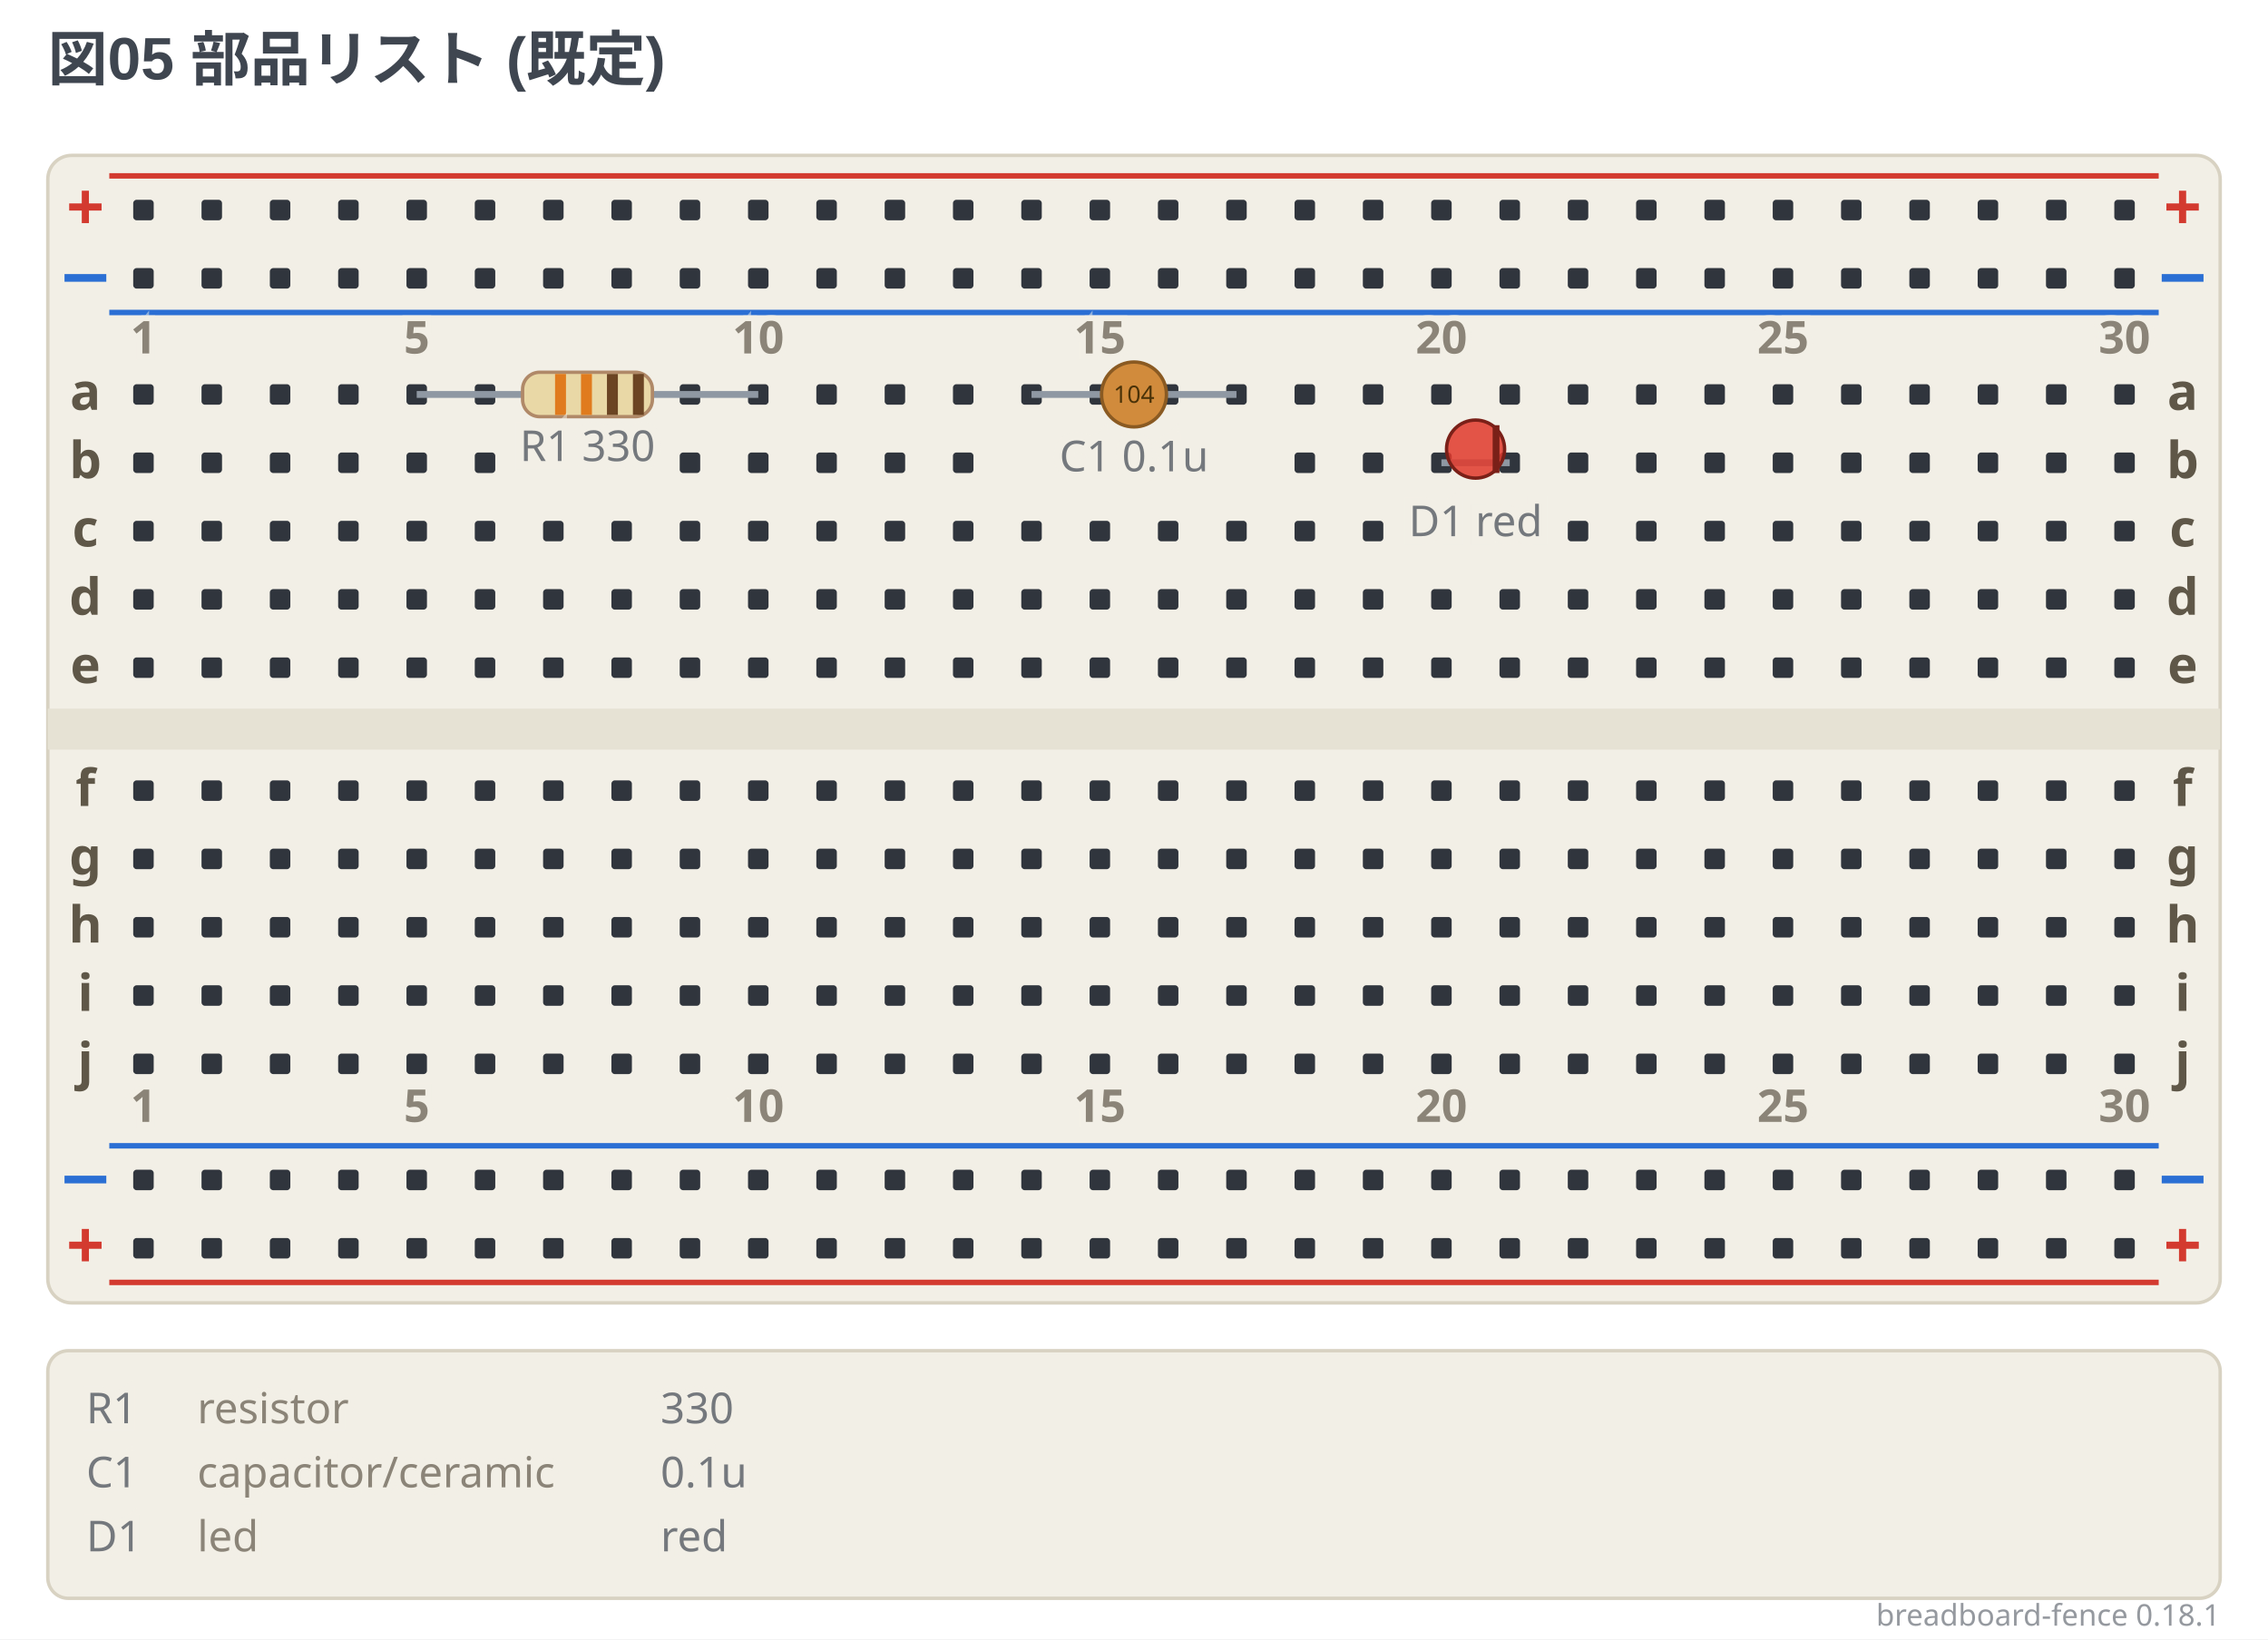
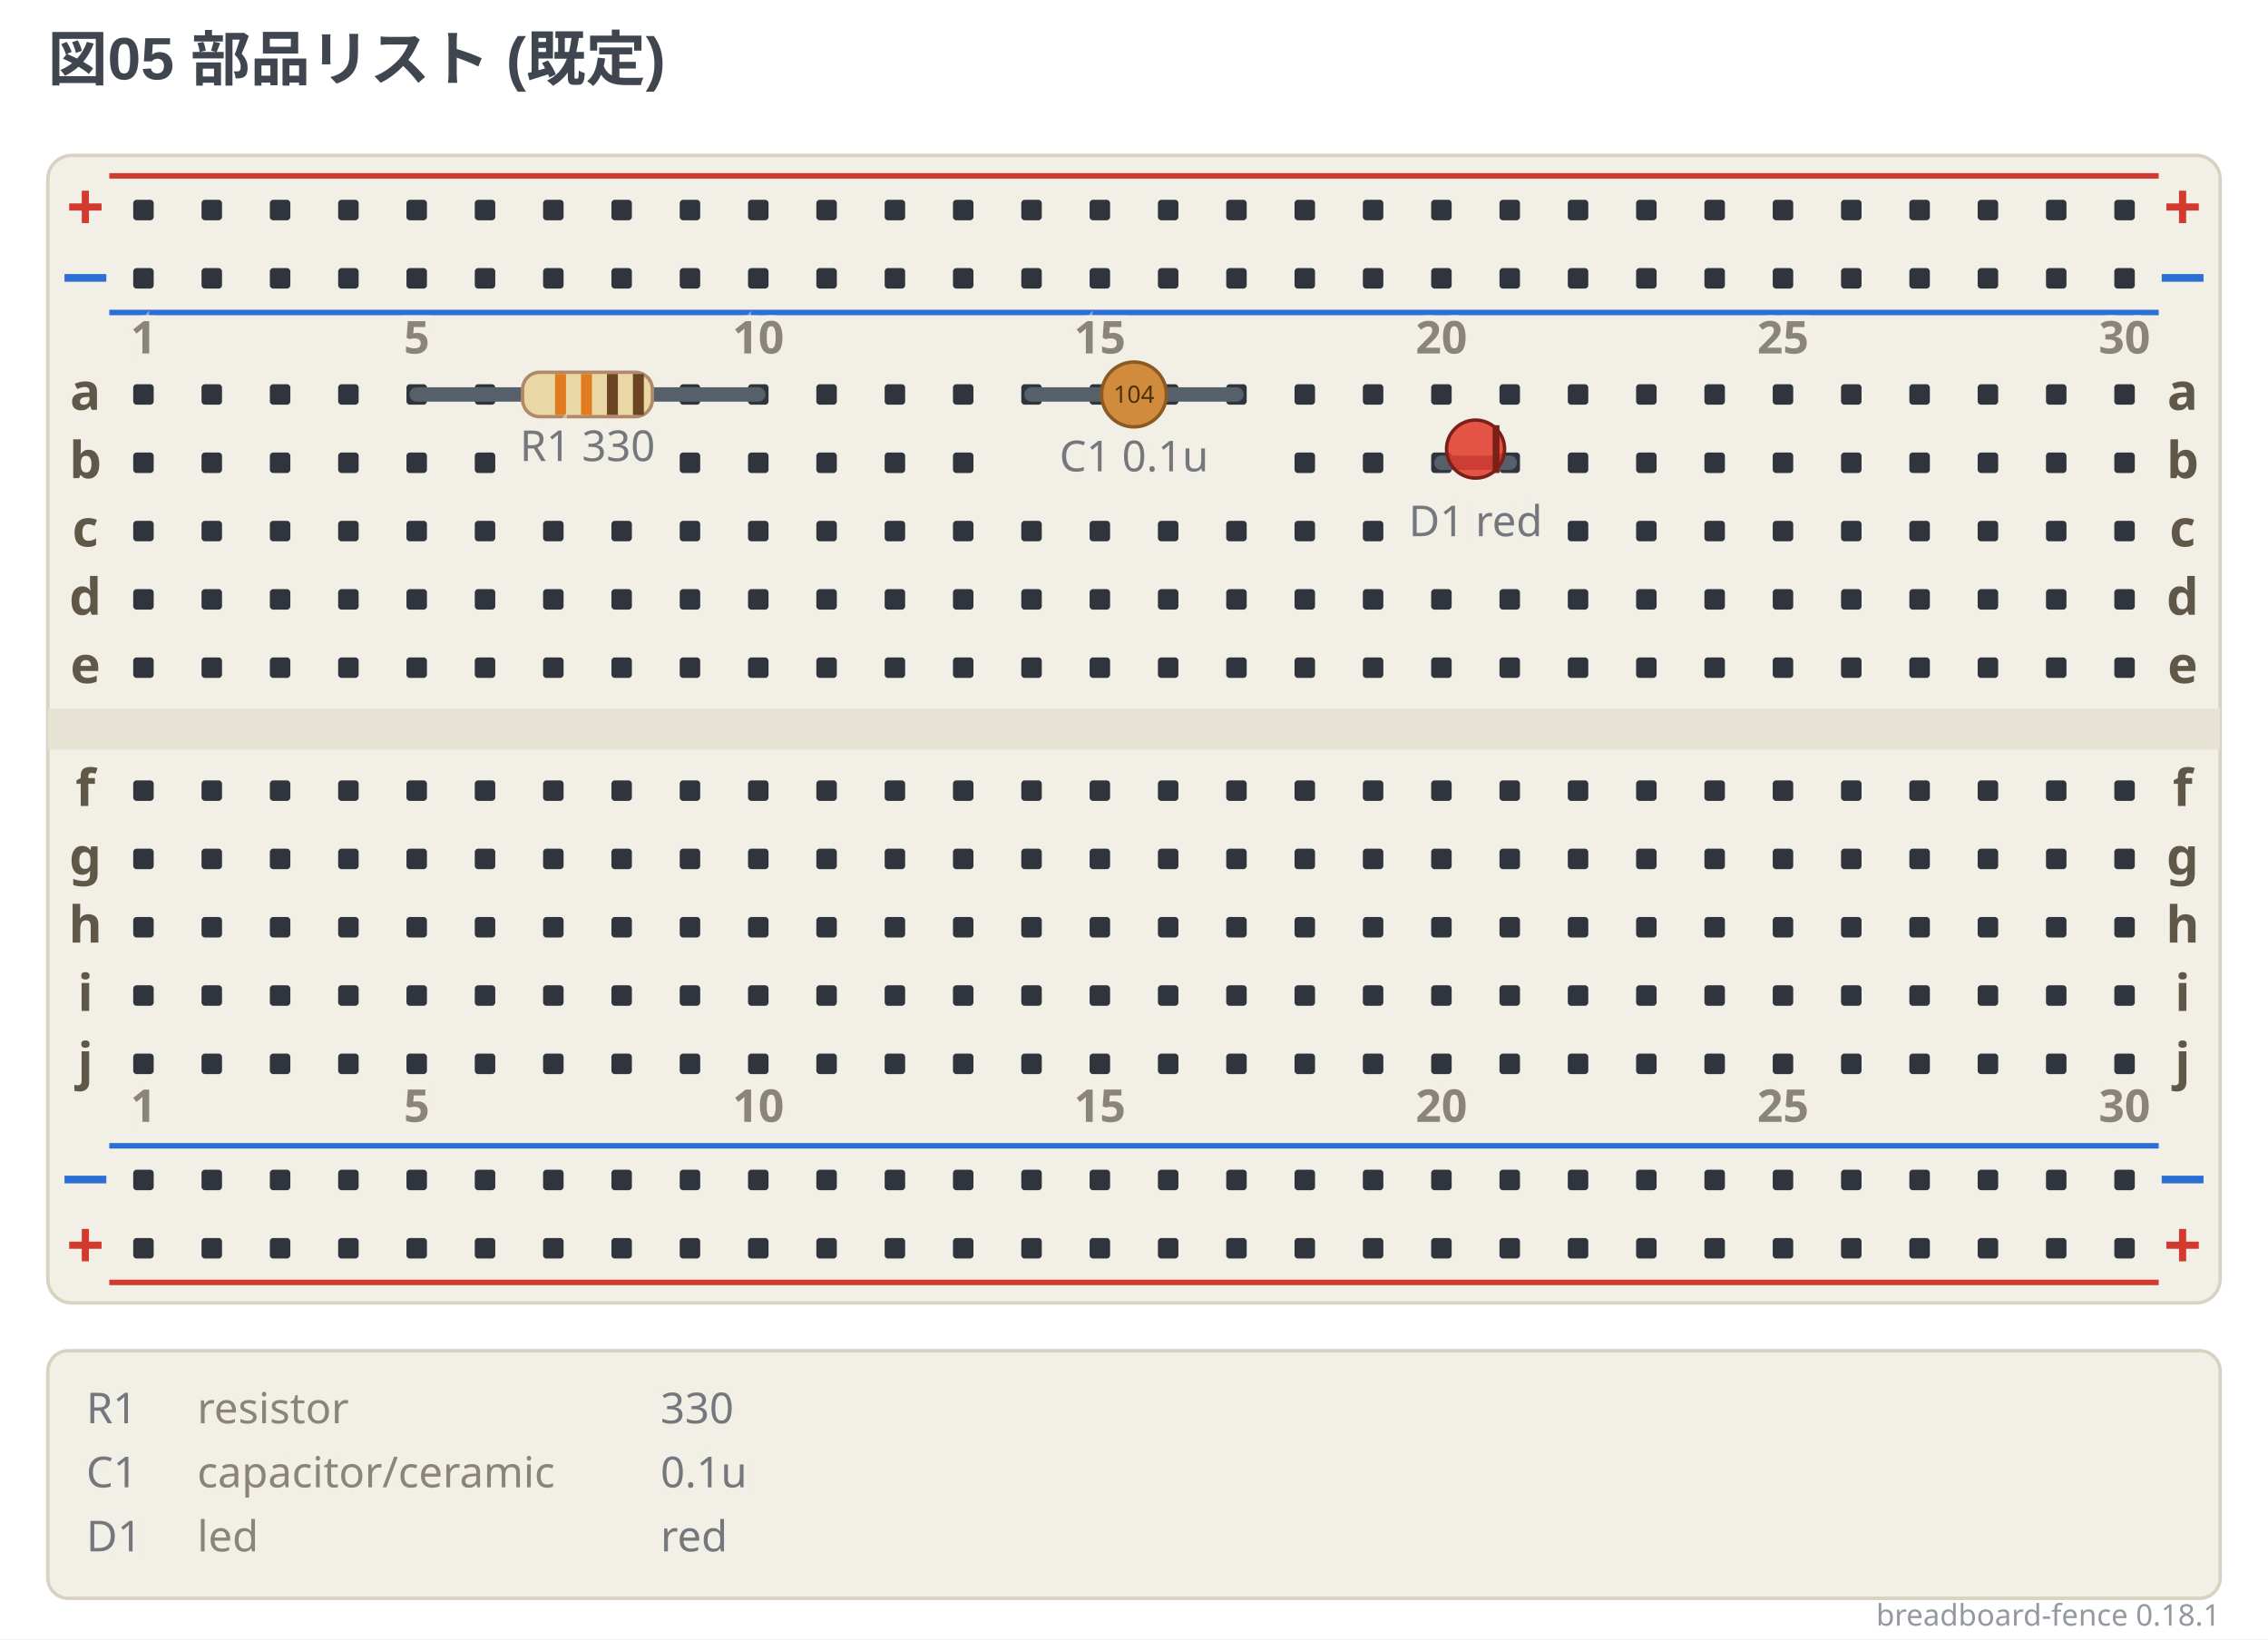
<svg xmlns="http://www.w3.org/2000/svg" width="664" height="480" viewBox="0 0 664 480" data-breadboard-fence="0.18.1" role="img">
  <rect x="0" y="0" width="664" height="480" fill="#ffffff" />
  <g>
    <text x="14" y="23.5" text-anchor="start" font-family="'Segoe UI', 'Helvetica Neue', Arial, 'Noto Sans', 'Hiragino Sans', 'Yu Gothic UI', 'Noto Sans CJK JP', sans-serif" font-size="17.5" font-weight="700" fill="#3f4650">図05 部品リスト (既定)</text>
  </g>
  <g transform="translate(0 31.5)">
    <rect x="14" y="14" width="636" height="336" rx="7" fill="#f2efe6" stroke="#d8d2c2" />
    <rect x="14" y="176" width="636" height="12" fill="#e6e2d4" />
    <line x1="32" y1="20" x2="632" y2="20" stroke="#d33a2f" stroke-width="1.6" />
    <text x="25" y="36" text-anchor="middle" font-family="ui-sans-serif, system-ui, sans-serif" font-size="19.55" font-weight="700" fill="#d33a2f">+</text>
    <text x="639" y="36" text-anchor="middle" font-family="ui-sans-serif, system-ui, sans-serif" font-size="19.55" font-weight="700" fill="#d33a2f">+</text>
    <line x1="32" y1="60" x2="632" y2="60" stroke="#2b6fd4" stroke-width="1.6" />
    <text x="25" y="56" text-anchor="middle" font-family="ui-sans-serif, system-ui, sans-serif" font-size="19.55" font-weight="700" fill="#2b6fd4">−</text>
    <text x="639" y="56" text-anchor="middle" font-family="ui-sans-serif, system-ui, sans-serif" font-size="19.55" font-weight="700" fill="#2b6fd4">−</text>
    <line x1="32" y1="304" x2="632" y2="304" stroke="#2b6fd4" stroke-width="1.6" />
    <text x="25" y="320" text-anchor="middle" font-family="ui-sans-serif, system-ui, sans-serif" font-size="19.55" font-weight="700" fill="#2b6fd4">−</text>
    <text x="639" y="320" text-anchor="middle" font-family="ui-sans-serif, system-ui, sans-serif" font-size="19.55" font-weight="700" fill="#2b6fd4">−</text>
    <line x1="32" y1="344" x2="632" y2="344" stroke="#d33a2f" stroke-width="1.6" />
    <text x="25" y="340" text-anchor="middle" font-family="ui-sans-serif, system-ui, sans-serif" font-size="19.55" font-weight="700" fill="#d33a2f">+</text>
    <text x="639" y="340" text-anchor="middle" font-family="ui-sans-serif, system-ui, sans-serif" font-size="19.55" font-weight="700" fill="#d33a2f">+</text>
    <rect x="39" y="27" width="6" height="6" rx="1" fill="#30353d" />
    <rect x="59" y="27" width="6" height="6" rx="1" fill="#30353d" />
    <rect x="79" y="27" width="6" height="6" rx="1" fill="#30353d" />
    <rect x="99" y="27" width="6" height="6" rx="1" fill="#30353d" />
    <rect x="119" y="27" width="6" height="6" rx="1" fill="#30353d" />
    <rect x="139" y="27" width="6" height="6" rx="1" fill="#30353d" />
    <rect x="159" y="27" width="6" height="6" rx="1" fill="#30353d" />
    <rect x="179" y="27" width="6" height="6" rx="1" fill="#30353d" />
    <rect x="199" y="27" width="6" height="6" rx="1" fill="#30353d" />
    <rect x="219" y="27" width="6" height="6" rx="1" fill="#30353d" />
    <rect x="239" y="27" width="6" height="6" rx="1" fill="#30353d" />
    <rect x="259" y="27" width="6" height="6" rx="1" fill="#30353d" />
    <rect x="279" y="27" width="6" height="6" rx="1" fill="#30353d" />
    <rect x="299" y="27" width="6" height="6" rx="1" fill="#30353d" />
    <rect x="319" y="27" width="6" height="6" rx="1" fill="#30353d" />
    <rect x="339" y="27" width="6" height="6" rx="1" fill="#30353d" />
    <rect x="359" y="27" width="6" height="6" rx="1" fill="#30353d" />
    <rect x="379" y="27" width="6" height="6" rx="1" fill="#30353d" />
    <rect x="399" y="27" width="6" height="6" rx="1" fill="#30353d" />
    <rect x="419" y="27" width="6" height="6" rx="1" fill="#30353d" />
    <rect x="439" y="27" width="6" height="6" rx="1" fill="#30353d" />
    <rect x="459" y="27" width="6" height="6" rx="1" fill="#30353d" />
    <rect x="479" y="27" width="6" height="6" rx="1" fill="#30353d" />
    <rect x="499" y="27" width="6" height="6" rx="1" fill="#30353d" />
    <rect x="519" y="27" width="6" height="6" rx="1" fill="#30353d" />
    <rect x="539" y="27" width="6" height="6" rx="1" fill="#30353d" />
    <rect x="559" y="27" width="6" height="6" rx="1" fill="#30353d" />
    <rect x="579" y="27" width="6" height="6" rx="1" fill="#30353d" />
    <rect x="599" y="27" width="6" height="6" rx="1" fill="#30353d" />
    <rect x="619" y="27" width="6" height="6" rx="1" fill="#30353d" />
    <rect x="39" y="47" width="6" height="6" rx="1" fill="#30353d" />
    <rect x="59" y="47" width="6" height="6" rx="1" fill="#30353d" />
    <rect x="79" y="47" width="6" height="6" rx="1" fill="#30353d" />
    <rect x="99" y="47" width="6" height="6" rx="1" fill="#30353d" />
    <rect x="119" y="47" width="6" height="6" rx="1" fill="#30353d" />
    <rect x="139" y="47" width="6" height="6" rx="1" fill="#30353d" />
    <rect x="159" y="47" width="6" height="6" rx="1" fill="#30353d" />
    <rect x="179" y="47" width="6" height="6" rx="1" fill="#30353d" />
    <rect x="199" y="47" width="6" height="6" rx="1" fill="#30353d" />
    <rect x="219" y="47" width="6" height="6" rx="1" fill="#30353d" />
    <rect x="239" y="47" width="6" height="6" rx="1" fill="#30353d" />
    <rect x="259" y="47" width="6" height="6" rx="1" fill="#30353d" />
    <rect x="279" y="47" width="6" height="6" rx="1" fill="#30353d" />
    <rect x="299" y="47" width="6" height="6" rx="1" fill="#30353d" />
    <rect x="319" y="47" width="6" height="6" rx="1" fill="#30353d" />
    <rect x="339" y="47" width="6" height="6" rx="1" fill="#30353d" />
    <rect x="359" y="47" width="6" height="6" rx="1" fill="#30353d" />
    <rect x="379" y="47" width="6" height="6" rx="1" fill="#30353d" />
    <rect x="399" y="47" width="6" height="6" rx="1" fill="#30353d" />
    <rect x="419" y="47" width="6" height="6" rx="1" fill="#30353d" />
    <rect x="439" y="47" width="6" height="6" rx="1" fill="#30353d" />
    <rect x="459" y="47" width="6" height="6" rx="1" fill="#30353d" />
    <rect x="479" y="47" width="6" height="6" rx="1" fill="#30353d" />
    <rect x="499" y="47" width="6" height="6" rx="1" fill="#30353d" />
    <rect x="519" y="47" width="6" height="6" rx="1" fill="#30353d" />
    <rect x="539" y="47" width="6" height="6" rx="1" fill="#30353d" />
    <rect x="559" y="47" width="6" height="6" rx="1" fill="#30353d" />
    <rect x="579" y="47" width="6" height="6" rx="1" fill="#30353d" />
    <rect x="599" y="47" width="6" height="6" rx="1" fill="#30353d" />
    <rect x="619" y="47" width="6" height="6" rx="1" fill="#30353d" />
    <rect x="39" y="311" width="6" height="6" rx="1" fill="#30353d" />
    <rect x="59" y="311" width="6" height="6" rx="1" fill="#30353d" />
    <rect x="79" y="311" width="6" height="6" rx="1" fill="#30353d" />
    <rect x="99" y="311" width="6" height="6" rx="1" fill="#30353d" />
    <rect x="119" y="311" width="6" height="6" rx="1" fill="#30353d" />
    <rect x="139" y="311" width="6" height="6" rx="1" fill="#30353d" />
    <rect x="159" y="311" width="6" height="6" rx="1" fill="#30353d" />
    <rect x="179" y="311" width="6" height="6" rx="1" fill="#30353d" />
    <rect x="199" y="311" width="6" height="6" rx="1" fill="#30353d" />
    <rect x="219" y="311" width="6" height="6" rx="1" fill="#30353d" />
    <rect x="239" y="311" width="6" height="6" rx="1" fill="#30353d" />
    <rect x="259" y="311" width="6" height="6" rx="1" fill="#30353d" />
    <rect x="279" y="311" width="6" height="6" rx="1" fill="#30353d" />
    <rect x="299" y="311" width="6" height="6" rx="1" fill="#30353d" />
    <rect x="319" y="311" width="6" height="6" rx="1" fill="#30353d" />
    <rect x="339" y="311" width="6" height="6" rx="1" fill="#30353d" />
    <rect x="359" y="311" width="6" height="6" rx="1" fill="#30353d" />
    <rect x="379" y="311" width="6" height="6" rx="1" fill="#30353d" />
    <rect x="399" y="311" width="6" height="6" rx="1" fill="#30353d" />
    <rect x="419" y="311" width="6" height="6" rx="1" fill="#30353d" />
    <rect x="439" y="311" width="6" height="6" rx="1" fill="#30353d" />
    <rect x="459" y="311" width="6" height="6" rx="1" fill="#30353d" />
    <rect x="479" y="311" width="6" height="6" rx="1" fill="#30353d" />
    <rect x="499" y="311" width="6" height="6" rx="1" fill="#30353d" />
    <rect x="519" y="311" width="6" height="6" rx="1" fill="#30353d" />
    <rect x="539" y="311" width="6" height="6" rx="1" fill="#30353d" />
    <rect x="559" y="311" width="6" height="6" rx="1" fill="#30353d" />
    <rect x="579" y="311" width="6" height="6" rx="1" fill="#30353d" />
    <rect x="599" y="311" width="6" height="6" rx="1" fill="#30353d" />
    <rect x="619" y="311" width="6" height="6" rx="1" fill="#30353d" />
    <rect x="39" y="331" width="6" height="6" rx="1" fill="#30353d" />
    <rect x="59" y="331" width="6" height="6" rx="1" fill="#30353d" />
    <rect x="79" y="331" width="6" height="6" rx="1" fill="#30353d" />
    <rect x="99" y="331" width="6" height="6" rx="1" fill="#30353d" />
    <rect x="119" y="331" width="6" height="6" rx="1" fill="#30353d" />
    <rect x="139" y="331" width="6" height="6" rx="1" fill="#30353d" />
    <rect x="159" y="331" width="6" height="6" rx="1" fill="#30353d" />
    <rect x="179" y="331" width="6" height="6" rx="1" fill="#30353d" />
    <rect x="199" y="331" width="6" height="6" rx="1" fill="#30353d" />
    <rect x="219" y="331" width="6" height="6" rx="1" fill="#30353d" />
    <rect x="239" y="331" width="6" height="6" rx="1" fill="#30353d" />
    <rect x="259" y="331" width="6" height="6" rx="1" fill="#30353d" />
    <rect x="279" y="331" width="6" height="6" rx="1" fill="#30353d" />
    <rect x="299" y="331" width="6" height="6" rx="1" fill="#30353d" />
    <rect x="319" y="331" width="6" height="6" rx="1" fill="#30353d" />
    <rect x="339" y="331" width="6" height="6" rx="1" fill="#30353d" />
    <rect x="359" y="331" width="6" height="6" rx="1" fill="#30353d" />
    <rect x="379" y="331" width="6" height="6" rx="1" fill="#30353d" />
    <rect x="399" y="331" width="6" height="6" rx="1" fill="#30353d" />
    <rect x="419" y="331" width="6" height="6" rx="1" fill="#30353d" />
    <rect x="439" y="331" width="6" height="6" rx="1" fill="#30353d" />
    <rect x="459" y="331" width="6" height="6" rx="1" fill="#30353d" />
    <rect x="479" y="331" width="6" height="6" rx="1" fill="#30353d" />
    <rect x="499" y="331" width="6" height="6" rx="1" fill="#30353d" />
    <rect x="519" y="331" width="6" height="6" rx="1" fill="#30353d" />
    <rect x="539" y="331" width="6" height="6" rx="1" fill="#30353d" />
    <rect x="559" y="331" width="6" height="6" rx="1" fill="#30353d" />
    <rect x="579" y="331" width="6" height="6" rx="1" fill="#30353d" />
    <rect x="599" y="331" width="6" height="6" rx="1" fill="#30353d" />
    <rect x="619" y="331" width="6" height="6" rx="1" fill="#30353d" />
    <rect x="39" y="81" width="6" height="6" rx="1" fill="#30353d" />
    <rect x="59" y="81" width="6" height="6" rx="1" fill="#30353d" />
    <rect x="79" y="81" width="6" height="6" rx="1" fill="#30353d" />
    <rect x="99" y="81" width="6" height="6" rx="1" fill="#30353d" />
    <rect x="119" y="81" width="6" height="6" rx="1" fill="#30353d" />
    <rect x="139" y="81" width="6" height="6" rx="1" fill="#30353d" />
    <rect x="199" y="81" width="6" height="6" rx="1" fill="#30353d" />
    <rect x="219" y="81" width="6" height="6" rx="1" fill="#30353d" />
    <rect x="239" y="81" width="6" height="6" rx="1" fill="#30353d" />
    <rect x="259" y="81" width="6" height="6" rx="1" fill="#30353d" />
    <rect x="279" y="81" width="6" height="6" rx="1" fill="#30353d" />
    <rect x="299" y="81" width="6" height="6" rx="1" fill="#30353d" />
    <rect x="319" y="81" width="6" height="6" rx="1" fill="#30353d" />
    <rect x="339" y="81" width="6" height="6" rx="1" fill="#30353d" />
    <rect x="359" y="81" width="6" height="6" rx="1" fill="#30353d" />
    <rect x="379" y="81" width="6" height="6" rx="1" fill="#30353d" />
    <rect x="399" y="81" width="6" height="6" rx="1" fill="#30353d" />
    <rect x="419" y="81" width="6" height="6" rx="1" fill="#30353d" />
    <rect x="439" y="81" width="6" height="6" rx="1" fill="#30353d" />
    <rect x="459" y="81" width="6" height="6" rx="1" fill="#30353d" />
    <rect x="479" y="81" width="6" height="6" rx="1" fill="#30353d" />
    <rect x="499" y="81" width="6" height="6" rx="1" fill="#30353d" />
    <rect x="519" y="81" width="6" height="6" rx="1" fill="#30353d" />
    <rect x="539" y="81" width="6" height="6" rx="1" fill="#30353d" />
    <rect x="559" y="81" width="6" height="6" rx="1" fill="#30353d" />
    <rect x="579" y="81" width="6" height="6" rx="1" fill="#30353d" />
    <rect x="599" y="81" width="6" height="6" rx="1" fill="#30353d" />
    <rect x="619" y="81" width="6" height="6" rx="1" fill="#30353d" />
    <rect x="39" y="101" width="6" height="6" rx="1" fill="#30353d" />
    <rect x="59" y="101" width="6" height="6" rx="1" fill="#30353d" />
    <rect x="79" y="101" width="6" height="6" rx="1" fill="#30353d" />
    <rect x="99" y="101" width="6" height="6" rx="1" fill="#30353d" />
    <rect x="119" y="101" width="6" height="6" rx="1" fill="#30353d" />
    <rect x="139" y="101" width="6" height="6" rx="1" fill="#30353d" />
    <rect x="199" y="101" width="6" height="6" rx="1" fill="#30353d" />
    <rect x="219" y="101" width="6" height="6" rx="1" fill="#30353d" />
    <rect x="239" y="101" width="6" height="6" rx="1" fill="#30353d" />
    <rect x="259" y="101" width="6" height="6" rx="1" fill="#30353d" />
    <rect x="279" y="101" width="6" height="6" rx="1" fill="#30353d" />
    <rect x="379" y="101" width="6" height="6" rx="1" fill="#30353d" />
    <rect x="399" y="101" width="6" height="6" rx="1" fill="#30353d" />
    <rect x="419" y="101" width="6" height="6" rx="1" fill="#30353d" />
    <rect x="439" y="101" width="6" height="6" rx="1" fill="#30353d" />
    <rect x="459" y="101" width="6" height="6" rx="1" fill="#30353d" />
    <rect x="479" y="101" width="6" height="6" rx="1" fill="#30353d" />
    <rect x="499" y="101" width="6" height="6" rx="1" fill="#30353d" />
    <rect x="519" y="101" width="6" height="6" rx="1" fill="#30353d" />
    <rect x="539" y="101" width="6" height="6" rx="1" fill="#30353d" />
    <rect x="559" y="101" width="6" height="6" rx="1" fill="#30353d" />
    <rect x="579" y="101" width="6" height="6" rx="1" fill="#30353d" />
    <rect x="599" y="101" width="6" height="6" rx="1" fill="#30353d" />
    <rect x="619" y="101" width="6" height="6" rx="1" fill="#30353d" />
    <rect x="39" y="121" width="6" height="6" rx="1" fill="#30353d" />
    <rect x="59" y="121" width="6" height="6" rx="1" fill="#30353d" />
    <rect x="79" y="121" width="6" height="6" rx="1" fill="#30353d" />
    <rect x="99" y="121" width="6" height="6" rx="1" fill="#30353d" />
    <rect x="119" y="121" width="6" height="6" rx="1" fill="#30353d" />
    <rect x="139" y="121" width="6" height="6" rx="1" fill="#30353d" />
    <rect x="159" y="121" width="6" height="6" rx="1" fill="#30353d" />
    <rect x="179" y="121" width="6" height="6" rx="1" fill="#30353d" />
    <rect x="199" y="121" width="6" height="6" rx="1" fill="#30353d" />
    <rect x="219" y="121" width="6" height="6" rx="1" fill="#30353d" />
    <rect x="239" y="121" width="6" height="6" rx="1" fill="#30353d" />
    <rect x="259" y="121" width="6" height="6" rx="1" fill="#30353d" />
    <rect x="279" y="121" width="6" height="6" rx="1" fill="#30353d" />
    <rect x="299" y="121" width="6" height="6" rx="1" fill="#30353d" />
    <rect x="319" y="121" width="6" height="6" rx="1" fill="#30353d" />
    <rect x="339" y="121" width="6" height="6" rx="1" fill="#30353d" />
    <rect x="359" y="121" width="6" height="6" rx="1" fill="#30353d" />
    <rect x="379" y="121" width="6" height="6" rx="1" fill="#30353d" />
    <rect x="399" y="121" width="6" height="6" rx="1" fill="#30353d" />
    <rect x="459" y="121" width="6" height="6" rx="1" fill="#30353d" />
    <rect x="479" y="121" width="6" height="6" rx="1" fill="#30353d" />
    <rect x="499" y="121" width="6" height="6" rx="1" fill="#30353d" />
    <rect x="519" y="121" width="6" height="6" rx="1" fill="#30353d" />
    <rect x="539" y="121" width="6" height="6" rx="1" fill="#30353d" />
    <rect x="559" y="121" width="6" height="6" rx="1" fill="#30353d" />
    <rect x="579" y="121" width="6" height="6" rx="1" fill="#30353d" />
    <rect x="599" y="121" width="6" height="6" rx="1" fill="#30353d" />
    <rect x="619" y="121" width="6" height="6" rx="1" fill="#30353d" />
    <rect x="39" y="141" width="6" height="6" rx="1" fill="#30353d" />
    <rect x="59" y="141" width="6" height="6" rx="1" fill="#30353d" />
    <rect x="79" y="141" width="6" height="6" rx="1" fill="#30353d" />
    <rect x="99" y="141" width="6" height="6" rx="1" fill="#30353d" />
    <rect x="119" y="141" width="6" height="6" rx="1" fill="#30353d" />
    <rect x="139" y="141" width="6" height="6" rx="1" fill="#30353d" />
    <rect x="159" y="141" width="6" height="6" rx="1" fill="#30353d" />
    <rect x="179" y="141" width="6" height="6" rx="1" fill="#30353d" />
    <rect x="199" y="141" width="6" height="6" rx="1" fill="#30353d" />
    <rect x="219" y="141" width="6" height="6" rx="1" fill="#30353d" />
    <rect x="239" y="141" width="6" height="6" rx="1" fill="#30353d" />
    <rect x="259" y="141" width="6" height="6" rx="1" fill="#30353d" />
    <rect x="279" y="141" width="6" height="6" rx="1" fill="#30353d" />
    <rect x="299" y="141" width="6" height="6" rx="1" fill="#30353d" />
    <rect x="319" y="141" width="6" height="6" rx="1" fill="#30353d" />
    <rect x="339" y="141" width="6" height="6" rx="1" fill="#30353d" />
    <rect x="359" y="141" width="6" height="6" rx="1" fill="#30353d" />
    <rect x="379" y="141" width="6" height="6" rx="1" fill="#30353d" />
    <rect x="399" y="141" width="6" height="6" rx="1" fill="#30353d" />
    <rect x="419" y="141" width="6" height="6" rx="1" fill="#30353d" />
    <rect x="439" y="141" width="6" height="6" rx="1" fill="#30353d" />
    <rect x="459" y="141" width="6" height="6" rx="1" fill="#30353d" />
    <rect x="479" y="141" width="6" height="6" rx="1" fill="#30353d" />
    <rect x="499" y="141" width="6" height="6" rx="1" fill="#30353d" />
    <rect x="519" y="141" width="6" height="6" rx="1" fill="#30353d" />
    <rect x="539" y="141" width="6" height="6" rx="1" fill="#30353d" />
    <rect x="559" y="141" width="6" height="6" rx="1" fill="#30353d" />
    <rect x="579" y="141" width="6" height="6" rx="1" fill="#30353d" />
    <rect x="599" y="141" width="6" height="6" rx="1" fill="#30353d" />
    <rect x="619" y="141" width="6" height="6" rx="1" fill="#30353d" />
    <rect x="39" y="161" width="6" height="6" rx="1" fill="#30353d" />
    <rect x="59" y="161" width="6" height="6" rx="1" fill="#30353d" />
    <rect x="79" y="161" width="6" height="6" rx="1" fill="#30353d" />
    <rect x="99" y="161" width="6" height="6" rx="1" fill="#30353d" />
    <rect x="119" y="161" width="6" height="6" rx="1" fill="#30353d" />
    <rect x="139" y="161" width="6" height="6" rx="1" fill="#30353d" />
    <rect x="159" y="161" width="6" height="6" rx="1" fill="#30353d" />
    <rect x="179" y="161" width="6" height="6" rx="1" fill="#30353d" />
    <rect x="199" y="161" width="6" height="6" rx="1" fill="#30353d" />
    <rect x="219" y="161" width="6" height="6" rx="1" fill="#30353d" />
    <rect x="239" y="161" width="6" height="6" rx="1" fill="#30353d" />
    <rect x="259" y="161" width="6" height="6" rx="1" fill="#30353d" />
    <rect x="279" y="161" width="6" height="6" rx="1" fill="#30353d" />
    <rect x="299" y="161" width="6" height="6" rx="1" fill="#30353d" />
    <rect x="319" y="161" width="6" height="6" rx="1" fill="#30353d" />
    <rect x="339" y="161" width="6" height="6" rx="1" fill="#30353d" />
    <rect x="359" y="161" width="6" height="6" rx="1" fill="#30353d" />
    <rect x="379" y="161" width="6" height="6" rx="1" fill="#30353d" />
    <rect x="399" y="161" width="6" height="6" rx="1" fill="#30353d" />
    <rect x="419" y="161" width="6" height="6" rx="1" fill="#30353d" />
    <rect x="439" y="161" width="6" height="6" rx="1" fill="#30353d" />
    <rect x="459" y="161" width="6" height="6" rx="1" fill="#30353d" />
    <rect x="479" y="161" width="6" height="6" rx="1" fill="#30353d" />
    <rect x="499" y="161" width="6" height="6" rx="1" fill="#30353d" />
    <rect x="519" y="161" width="6" height="6" rx="1" fill="#30353d" />
    <rect x="539" y="161" width="6" height="6" rx="1" fill="#30353d" />
    <rect x="559" y="161" width="6" height="6" rx="1" fill="#30353d" />
    <rect x="579" y="161" width="6" height="6" rx="1" fill="#30353d" />
    <rect x="599" y="161" width="6" height="6" rx="1" fill="#30353d" />
    <rect x="619" y="161" width="6" height="6" rx="1" fill="#30353d" />
    <rect x="39" y="197" width="6" height="6" rx="1" fill="#30353d" />
    <rect x="59" y="197" width="6" height="6" rx="1" fill="#30353d" />
    <rect x="79" y="197" width="6" height="6" rx="1" fill="#30353d" />
    <rect x="99" y="197" width="6" height="6" rx="1" fill="#30353d" />
    <rect x="119" y="197" width="6" height="6" rx="1" fill="#30353d" />
    <rect x="139" y="197" width="6" height="6" rx="1" fill="#30353d" />
    <rect x="159" y="197" width="6" height="6" rx="1" fill="#30353d" />
    <rect x="179" y="197" width="6" height="6" rx="1" fill="#30353d" />
    <rect x="199" y="197" width="6" height="6" rx="1" fill="#30353d" />
    <rect x="219" y="197" width="6" height="6" rx="1" fill="#30353d" />
    <rect x="239" y="197" width="6" height="6" rx="1" fill="#30353d" />
    <rect x="259" y="197" width="6" height="6" rx="1" fill="#30353d" />
    <rect x="279" y="197" width="6" height="6" rx="1" fill="#30353d" />
    <rect x="299" y="197" width="6" height="6" rx="1" fill="#30353d" />
    <rect x="319" y="197" width="6" height="6" rx="1" fill="#30353d" />
    <rect x="339" y="197" width="6" height="6" rx="1" fill="#30353d" />
    <rect x="359" y="197" width="6" height="6" rx="1" fill="#30353d" />
    <rect x="379" y="197" width="6" height="6" rx="1" fill="#30353d" />
    <rect x="399" y="197" width="6" height="6" rx="1" fill="#30353d" />
    <rect x="419" y="197" width="6" height="6" rx="1" fill="#30353d" />
    <rect x="439" y="197" width="6" height="6" rx="1" fill="#30353d" />
    <rect x="459" y="197" width="6" height="6" rx="1" fill="#30353d" />
    <rect x="479" y="197" width="6" height="6" rx="1" fill="#30353d" />
    <rect x="499" y="197" width="6" height="6" rx="1" fill="#30353d" />
    <rect x="519" y="197" width="6" height="6" rx="1" fill="#30353d" />
    <rect x="539" y="197" width="6" height="6" rx="1" fill="#30353d" />
    <rect x="559" y="197" width="6" height="6" rx="1" fill="#30353d" />
    <rect x="579" y="197" width="6" height="6" rx="1" fill="#30353d" />
    <rect x="599" y="197" width="6" height="6" rx="1" fill="#30353d" />
    <rect x="619" y="197" width="6" height="6" rx="1" fill="#30353d" />
    <rect x="39" y="217" width="6" height="6" rx="1" fill="#30353d" />
    <rect x="59" y="217" width="6" height="6" rx="1" fill="#30353d" />
    <rect x="79" y="217" width="6" height="6" rx="1" fill="#30353d" />
    <rect x="99" y="217" width="6" height="6" rx="1" fill="#30353d" />
    <rect x="119" y="217" width="6" height="6" rx="1" fill="#30353d" />
    <rect x="139" y="217" width="6" height="6" rx="1" fill="#30353d" />
    <rect x="159" y="217" width="6" height="6" rx="1" fill="#30353d" />
    <rect x="179" y="217" width="6" height="6" rx="1" fill="#30353d" />
    <rect x="199" y="217" width="6" height="6" rx="1" fill="#30353d" />
    <rect x="219" y="217" width="6" height="6" rx="1" fill="#30353d" />
    <rect x="239" y="217" width="6" height="6" rx="1" fill="#30353d" />
    <rect x="259" y="217" width="6" height="6" rx="1" fill="#30353d" />
    <rect x="279" y="217" width="6" height="6" rx="1" fill="#30353d" />
    <rect x="299" y="217" width="6" height="6" rx="1" fill="#30353d" />
    <rect x="319" y="217" width="6" height="6" rx="1" fill="#30353d" />
    <rect x="339" y="217" width="6" height="6" rx="1" fill="#30353d" />
    <rect x="359" y="217" width="6" height="6" rx="1" fill="#30353d" />
    <rect x="379" y="217" width="6" height="6" rx="1" fill="#30353d" />
    <rect x="399" y="217" width="6" height="6" rx="1" fill="#30353d" />
    <rect x="419" y="217" width="6" height="6" rx="1" fill="#30353d" />
    <rect x="439" y="217" width="6" height="6" rx="1" fill="#30353d" />
    <rect x="459" y="217" width="6" height="6" rx="1" fill="#30353d" />
    <rect x="479" y="217" width="6" height="6" rx="1" fill="#30353d" />
    <rect x="499" y="217" width="6" height="6" rx="1" fill="#30353d" />
    <rect x="519" y="217" width="6" height="6" rx="1" fill="#30353d" />
    <rect x="539" y="217" width="6" height="6" rx="1" fill="#30353d" />
    <rect x="559" y="217" width="6" height="6" rx="1" fill="#30353d" />
    <rect x="579" y="217" width="6" height="6" rx="1" fill="#30353d" />
    <rect x="599" y="217" width="6" height="6" rx="1" fill="#30353d" />
    <rect x="619" y="217" width="6" height="6" rx="1" fill="#30353d" />
    <rect x="39" y="237" width="6" height="6" rx="1" fill="#30353d" />
    <rect x="59" y="237" width="6" height="6" rx="1" fill="#30353d" />
    <rect x="79" y="237" width="6" height="6" rx="1" fill="#30353d" />
    <rect x="99" y="237" width="6" height="6" rx="1" fill="#30353d" />
    <rect x="119" y="237" width="6" height="6" rx="1" fill="#30353d" />
    <rect x="139" y="237" width="6" height="6" rx="1" fill="#30353d" />
    <rect x="159" y="237" width="6" height="6" rx="1" fill="#30353d" />
    <rect x="179" y="237" width="6" height="6" rx="1" fill="#30353d" />
    <rect x="199" y="237" width="6" height="6" rx="1" fill="#30353d" />
    <rect x="219" y="237" width="6" height="6" rx="1" fill="#30353d" />
    <rect x="239" y="237" width="6" height="6" rx="1" fill="#30353d" />
    <rect x="259" y="237" width="6" height="6" rx="1" fill="#30353d" />
    <rect x="279" y="237" width="6" height="6" rx="1" fill="#30353d" />
    <rect x="299" y="237" width="6" height="6" rx="1" fill="#30353d" />
    <rect x="319" y="237" width="6" height="6" rx="1" fill="#30353d" />
    <rect x="339" y="237" width="6" height="6" rx="1" fill="#30353d" />
    <rect x="359" y="237" width="6" height="6" rx="1" fill="#30353d" />
    <rect x="379" y="237" width="6" height="6" rx="1" fill="#30353d" />
    <rect x="399" y="237" width="6" height="6" rx="1" fill="#30353d" />
    <rect x="419" y="237" width="6" height="6" rx="1" fill="#30353d" />
    <rect x="439" y="237" width="6" height="6" rx="1" fill="#30353d" />
    <rect x="459" y="237" width="6" height="6" rx="1" fill="#30353d" />
    <rect x="479" y="237" width="6" height="6" rx="1" fill="#30353d" />
    <rect x="499" y="237" width="6" height="6" rx="1" fill="#30353d" />
    <rect x="519" y="237" width="6" height="6" rx="1" fill="#30353d" />
    <rect x="539" y="237" width="6" height="6" rx="1" fill="#30353d" />
    <rect x="559" y="237" width="6" height="6" rx="1" fill="#30353d" />
    <rect x="579" y="237" width="6" height="6" rx="1" fill="#30353d" />
    <rect x="599" y="237" width="6" height="6" rx="1" fill="#30353d" />
    <rect x="619" y="237" width="6" height="6" rx="1" fill="#30353d" />
    <rect x="39" y="257" width="6" height="6" rx="1" fill="#30353d" />
    <rect x="59" y="257" width="6" height="6" rx="1" fill="#30353d" />
    <rect x="79" y="257" width="6" height="6" rx="1" fill="#30353d" />
    <rect x="99" y="257" width="6" height="6" rx="1" fill="#30353d" />
    <rect x="119" y="257" width="6" height="6" rx="1" fill="#30353d" />
    <rect x="139" y="257" width="6" height="6" rx="1" fill="#30353d" />
    <rect x="159" y="257" width="6" height="6" rx="1" fill="#30353d" />
    <rect x="179" y="257" width="6" height="6" rx="1" fill="#30353d" />
    <rect x="199" y="257" width="6" height="6" rx="1" fill="#30353d" />
    <rect x="219" y="257" width="6" height="6" rx="1" fill="#30353d" />
    <rect x="239" y="257" width="6" height="6" rx="1" fill="#30353d" />
    <rect x="259" y="257" width="6" height="6" rx="1" fill="#30353d" />
    <rect x="279" y="257" width="6" height="6" rx="1" fill="#30353d" />
    <rect x="299" y="257" width="6" height="6" rx="1" fill="#30353d" />
    <rect x="319" y="257" width="6" height="6" rx="1" fill="#30353d" />
    <rect x="339" y="257" width="6" height="6" rx="1" fill="#30353d" />
    <rect x="359" y="257" width="6" height="6" rx="1" fill="#30353d" />
    <rect x="379" y="257" width="6" height="6" rx="1" fill="#30353d" />
    <rect x="399" y="257" width="6" height="6" rx="1" fill="#30353d" />
    <rect x="419" y="257" width="6" height="6" rx="1" fill="#30353d" />
    <rect x="439" y="257" width="6" height="6" rx="1" fill="#30353d" />
    <rect x="459" y="257" width="6" height="6" rx="1" fill="#30353d" />
    <rect x="479" y="257" width="6" height="6" rx="1" fill="#30353d" />
    <rect x="499" y="257" width="6" height="6" rx="1" fill="#30353d" />
    <rect x="519" y="257" width="6" height="6" rx="1" fill="#30353d" />
    <rect x="539" y="257" width="6" height="6" rx="1" fill="#30353d" />
    <rect x="559" y="257" width="6" height="6" rx="1" fill="#30353d" />
    <rect x="579" y="257" width="6" height="6" rx="1" fill="#30353d" />
    <rect x="599" y="257" width="6" height="6" rx="1" fill="#30353d" />
    <rect x="619" y="257" width="6" height="6" rx="1" fill="#30353d" />
    <rect x="39" y="277" width="6" height="6" rx="1" fill="#30353d" />
    <rect x="59" y="277" width="6" height="6" rx="1" fill="#30353d" />
    <rect x="79" y="277" width="6" height="6" rx="1" fill="#30353d" />
    <rect x="99" y="277" width="6" height="6" rx="1" fill="#30353d" />
    <rect x="119" y="277" width="6" height="6" rx="1" fill="#30353d" />
    <rect x="139" y="277" width="6" height="6" rx="1" fill="#30353d" />
    <rect x="159" y="277" width="6" height="6" rx="1" fill="#30353d" />
    <rect x="179" y="277" width="6" height="6" rx="1" fill="#30353d" />
    <rect x="199" y="277" width="6" height="6" rx="1" fill="#30353d" />
    <rect x="219" y="277" width="6" height="6" rx="1" fill="#30353d" />
    <rect x="239" y="277" width="6" height="6" rx="1" fill="#30353d" />
    <rect x="259" y="277" width="6" height="6" rx="1" fill="#30353d" />
    <rect x="279" y="277" width="6" height="6" rx="1" fill="#30353d" />
    <rect x="299" y="277" width="6" height="6" rx="1" fill="#30353d" />
    <rect x="319" y="277" width="6" height="6" rx="1" fill="#30353d" />
    <rect x="339" y="277" width="6" height="6" rx="1" fill="#30353d" />
    <rect x="359" y="277" width="6" height="6" rx="1" fill="#30353d" />
    <rect x="379" y="277" width="6" height="6" rx="1" fill="#30353d" />
    <rect x="399" y="277" width="6" height="6" rx="1" fill="#30353d" />
    <rect x="419" y="277" width="6" height="6" rx="1" fill="#30353d" />
    <rect x="439" y="277" width="6" height="6" rx="1" fill="#30353d" />
    <rect x="459" y="277" width="6" height="6" rx="1" fill="#30353d" />
    <rect x="479" y="277" width="6" height="6" rx="1" fill="#30353d" />
    <rect x="499" y="277" width="6" height="6" rx="1" fill="#30353d" />
    <rect x="519" y="277" width="6" height="6" rx="1" fill="#30353d" />
    <rect x="539" y="277" width="6" height="6" rx="1" fill="#30353d" />
    <rect x="559" y="277" width="6" height="6" rx="1" fill="#30353d" />
    <rect x="579" y="277" width="6" height="6" rx="1" fill="#30353d" />
    <rect x="599" y="277" width="6" height="6" rx="1" fill="#30353d" />
    <rect x="619" y="277" width="6" height="6" rx="1" fill="#30353d" />
    <text x="25" y="88.5" text-anchor="middle" font-family="ui-sans-serif, system-ui, sans-serif" font-size="14.95" font-weight="700" fill="#5f5748">a</text>
    <text x="639" y="88.5" text-anchor="middle" font-family="ui-sans-serif, system-ui, sans-serif" font-size="14.95" font-weight="700" fill="#5f5748">a</text>
    <text x="25" y="108.5" text-anchor="middle" font-family="ui-sans-serif, system-ui, sans-serif" font-size="14.95" font-weight="700" fill="#5f5748">b</text>
    <text x="639" y="108.5" text-anchor="middle" font-family="ui-sans-serif, system-ui, sans-serif" font-size="14.95" font-weight="700" fill="#5f5748">b</text>
    <text x="25" y="128.5" text-anchor="middle" font-family="ui-sans-serif, system-ui, sans-serif" font-size="14.95" font-weight="700" fill="#5f5748">c</text>
    <text x="639" y="128.5" text-anchor="middle" font-family="ui-sans-serif, system-ui, sans-serif" font-size="14.95" font-weight="700" fill="#5f5748">c</text>
    <text x="25" y="148.5" text-anchor="middle" font-family="ui-sans-serif, system-ui, sans-serif" font-size="14.95" font-weight="700" fill="#5f5748">d</text>
    <text x="639" y="148.5" text-anchor="middle" font-family="ui-sans-serif, system-ui, sans-serif" font-size="14.95" font-weight="700" fill="#5f5748">d</text>
    <text x="25" y="168.5" text-anchor="middle" font-family="ui-sans-serif, system-ui, sans-serif" font-size="14.95" font-weight="700" fill="#5f5748">e</text>
    <text x="639" y="168.5" text-anchor="middle" font-family="ui-sans-serif, system-ui, sans-serif" font-size="14.95" font-weight="700" fill="#5f5748">e</text>
    <text x="25" y="204.5" text-anchor="middle" font-family="ui-sans-serif, system-ui, sans-serif" font-size="14.95" font-weight="700" fill="#5f5748">f</text>
    <text x="639" y="204.5" text-anchor="middle" font-family="ui-sans-serif, system-ui, sans-serif" font-size="14.95" font-weight="700" fill="#5f5748">f</text>
    <text x="25" y="224.5" text-anchor="middle" font-family="ui-sans-serif, system-ui, sans-serif" font-size="14.95" font-weight="700" fill="#5f5748">g</text>
    <text x="639" y="224.5" text-anchor="middle" font-family="ui-sans-serif, system-ui, sans-serif" font-size="14.95" font-weight="700" fill="#5f5748">g</text>
    <text x="25" y="244.5" text-anchor="middle" font-family="ui-sans-serif, system-ui, sans-serif" font-size="14.95" font-weight="700" fill="#5f5748">h</text>
    <text x="639" y="244.5" text-anchor="middle" font-family="ui-sans-serif, system-ui, sans-serif" font-size="14.95" font-weight="700" fill="#5f5748">h</text>
    <text x="25" y="264.5" text-anchor="middle" font-family="ui-sans-serif, system-ui, sans-serif" font-size="14.95" font-weight="700" fill="#5f5748">i</text>
    <text x="639" y="264.5" text-anchor="middle" font-family="ui-sans-serif, system-ui, sans-serif" font-size="14.95" font-weight="700" fill="#5f5748">i</text>
    <text x="25" y="284.5" text-anchor="middle" font-family="ui-sans-serif, system-ui, sans-serif" font-size="14.95" font-weight="700" fill="#5f5748">j</text>
    <text x="639" y="284.5" text-anchor="middle" font-family="ui-sans-serif, system-ui, sans-serif" font-size="14.95" font-weight="700" fill="#5f5748">j</text>
    <text x="42" y="72" text-anchor="middle" font-family="ui-sans-serif, system-ui, sans-serif" stroke="#f2efe6" stroke-width="3.45" font-size="13.23" font-weight="700" fill="#f2efe6" opacity="0.5" aria-hidden="true">1</text>
    <text x="42" y="72" text-anchor="middle" font-family="ui-sans-serif, system-ui, sans-serif" font-size="13.23" font-weight="700" fill="#5f5748" opacity="0.7">1</text>
    <text x="42" y="297" text-anchor="middle" font-family="ui-sans-serif, system-ui, sans-serif" stroke="#f2efe6" stroke-width="3.45" font-size="13.23" font-weight="700" fill="#f2efe6" opacity="0.5" aria-hidden="true">1</text>
    <text x="42" y="297" text-anchor="middle" font-family="ui-sans-serif, system-ui, sans-serif" font-size="13.23" font-weight="700" fill="#5f5748" opacity="0.7">1</text>
    <text x="122" y="72" text-anchor="middle" font-family="ui-sans-serif, system-ui, sans-serif" stroke="#f2efe6" stroke-width="3.45" font-size="13.23" font-weight="700" fill="#f2efe6" opacity="0.5" aria-hidden="true">5</text>
    <text x="122" y="72" text-anchor="middle" font-family="ui-sans-serif, system-ui, sans-serif" font-size="13.23" font-weight="700" fill="#5f5748" opacity="0.7">5</text>
    <text x="122" y="297" text-anchor="middle" font-family="ui-sans-serif, system-ui, sans-serif" stroke="#f2efe6" stroke-width="3.45" font-size="13.23" font-weight="700" fill="#f2efe6" opacity="0.5" aria-hidden="true">5</text>
    <text x="122" y="297" text-anchor="middle" font-family="ui-sans-serif, system-ui, sans-serif" font-size="13.23" font-weight="700" fill="#5f5748" opacity="0.7">5</text>
    <text x="222" y="72" text-anchor="middle" font-family="ui-sans-serif, system-ui, sans-serif" stroke="#f2efe6" stroke-width="3.45" font-size="13.23" font-weight="700" fill="#f2efe6" opacity="0.5" aria-hidden="true">10</text>
    <text x="222" y="72" text-anchor="middle" font-family="ui-sans-serif, system-ui, sans-serif" font-size="13.23" font-weight="700" fill="#5f5748" opacity="0.7">10</text>
    <text x="222" y="297" text-anchor="middle" font-family="ui-sans-serif, system-ui, sans-serif" stroke="#f2efe6" stroke-width="3.45" font-size="13.23" font-weight="700" fill="#f2efe6" opacity="0.5" aria-hidden="true">10</text>
    <text x="222" y="297" text-anchor="middle" font-family="ui-sans-serif, system-ui, sans-serif" font-size="13.23" font-weight="700" fill="#5f5748" opacity="0.7">10</text>
    <text x="322" y="72" text-anchor="middle" font-family="ui-sans-serif, system-ui, sans-serif" stroke="#f2efe6" stroke-width="3.45" font-size="13.23" font-weight="700" fill="#f2efe6" opacity="0.5" aria-hidden="true">15</text>
    <text x="322" y="72" text-anchor="middle" font-family="ui-sans-serif, system-ui, sans-serif" font-size="13.23" font-weight="700" fill="#5f5748" opacity="0.7">15</text>
    <text x="322" y="297" text-anchor="middle" font-family="ui-sans-serif, system-ui, sans-serif" stroke="#f2efe6" stroke-width="3.45" font-size="13.23" font-weight="700" fill="#f2efe6" opacity="0.5" aria-hidden="true">15</text>
    <text x="322" y="297" text-anchor="middle" font-family="ui-sans-serif, system-ui, sans-serif" font-size="13.23" font-weight="700" fill="#5f5748" opacity="0.7">15</text>
    <text x="422" y="72" text-anchor="middle" font-family="ui-sans-serif, system-ui, sans-serif" stroke="#f2efe6" stroke-width="3.45" font-size="13.23" font-weight="700" fill="#f2efe6" opacity="0.5" aria-hidden="true">20</text>
    <text x="422" y="72" text-anchor="middle" font-family="ui-sans-serif, system-ui, sans-serif" font-size="13.23" font-weight="700" fill="#5f5748" opacity="0.7">20</text>
    <text x="422" y="297" text-anchor="middle" font-family="ui-sans-serif, system-ui, sans-serif" stroke="#f2efe6" stroke-width="3.45" font-size="13.23" font-weight="700" fill="#f2efe6" opacity="0.5" aria-hidden="true">20</text>
    <text x="422" y="297" text-anchor="middle" font-family="ui-sans-serif, system-ui, sans-serif" font-size="13.23" font-weight="700" fill="#5f5748" opacity="0.7">20</text>
    <text x="522" y="72" text-anchor="middle" font-family="ui-sans-serif, system-ui, sans-serif" stroke="#f2efe6" stroke-width="3.45" font-size="13.23" font-weight="700" fill="#f2efe6" opacity="0.5" aria-hidden="true">25</text>
    <text x="522" y="72" text-anchor="middle" font-family="ui-sans-serif, system-ui, sans-serif" font-size="13.23" font-weight="700" fill="#5f5748" opacity="0.7">25</text>
    <text x="522" y="297" text-anchor="middle" font-family="ui-sans-serif, system-ui, sans-serif" stroke="#f2efe6" stroke-width="3.45" font-size="13.23" font-weight="700" fill="#f2efe6" opacity="0.5" aria-hidden="true">25</text>
    <text x="522" y="297" text-anchor="middle" font-family="ui-sans-serif, system-ui, sans-serif" font-size="13.23" font-weight="700" fill="#5f5748" opacity="0.7">25</text>
    <text x="622" y="72" text-anchor="middle" font-family="ui-sans-serif, system-ui, sans-serif" stroke="#f2efe6" stroke-width="3.45" font-size="13.23" font-weight="700" fill="#f2efe6" opacity="0.5" aria-hidden="true">30</text>
    <text x="622" y="72" text-anchor="middle" font-family="ui-sans-serif, system-ui, sans-serif" font-size="13.23" font-weight="700" fill="#5f5748" opacity="0.7">30</text>
    <text x="622" y="297" text-anchor="middle" font-family="ui-sans-serif, system-ui, sans-serif" stroke="#f2efe6" stroke-width="3.45" font-size="13.23" font-weight="700" fill="#f2efe6" opacity="0.5" aria-hidden="true">30</text>
    <text x="622" y="297" text-anchor="middle" font-family="ui-sans-serif, system-ui, sans-serif" font-size="13.23" font-weight="700" fill="#5f5748" opacity="0.7">30</text>
-     <line x1="122" y1="84" x2="222" y2="84" stroke="#8f98a3" stroke-width="2" />
+     <line x1="122" y1="84" x2="222" y2="84" stroke="#55606b" stroke-width="4.2" stroke-linecap="round" />
    <g transform="translate(172 84) rotate(0)">
      <rect x="-19" y="-6.5" width="38" height="13" rx="5" fill="#e9d8a6" stroke="#b08968" />
      <rect x="-9.5" y="-6" width="3.2" height="12" fill="#e07b1e" />
      <rect x="-1.9" y="-6" width="3.2" height="12" fill="#e07b1e" />
      <rect x="5.7" y="-6" width="3.2" height="12" fill="#6b4423" />
      <rect x="13.3" y="-6" width="3.2" height="12" fill="#6b4423" />
    </g>
-     <line x1="302" y1="84" x2="362" y2="84" stroke="#8f98a3" stroke-width="2" />
+     <line x1="302" y1="84" x2="362" y2="84" stroke="#55606b" stroke-width="4.2" stroke-linecap="round" />
    <g transform="translate(332 84) rotate(0)">
      <circle cx="0" cy="0" r="9.5" fill="#d18b3c" stroke="#8a5a22" />
      <text x="0" y="2.45" text-anchor="middle" font-family="ui-sans-serif, system-ui, sans-serif" font-size="7" fill="#4a3208">104</text>
    </g>
-     <line x1="422" y1="104" x2="442" y2="104" stroke="#8f98a3" stroke-width="2" />
+     <line x1="422" y1="104" x2="442" y2="104" stroke="#55606b" stroke-width="4.2" stroke-linecap="round" />
    <g transform="translate(432 104) rotate(0)">
      <circle cx="0" cy="-4" r="8.5" fill="#e0392c" fill-opacity="0.85" stroke="#7a2018" />
      <line x1="6" y1="-11" x2="6" y2="3" stroke="#7a2018" stroke-width="2" />
    </g>
    <text x="172" y="103.5" text-anchor="middle" font-family="ui-sans-serif, system-ui, sans-serif" stroke="#f2efe6" stroke-width="4.75" class="bf-caption" font-size="12.5" fill="#f2efe6" opacity="0.5" aria-hidden="true">R1 330</text>
    <text x="172" y="103.5" text-anchor="middle" font-family="ui-sans-serif, system-ui, sans-serif" class="bf-caption" font-size="12.5" fill="#3f4650" opacity="0.7">R1 330</text>
    <text x="332" y="106.5" text-anchor="middle" font-family="ui-sans-serif, system-ui, sans-serif" stroke="#f2efe6" stroke-width="4.75" class="bf-caption" font-size="12.5" fill="#f2efe6" opacity="0.5" aria-hidden="true">C1 0.1u</text>
    <text x="332" y="106.5" text-anchor="middle" font-family="ui-sans-serif, system-ui, sans-serif" class="bf-caption" font-size="12.5" fill="#3f4650" opacity="0.7">C1 0.1u</text>
    <text x="432" y="125.5" text-anchor="middle" font-family="ui-sans-serif, system-ui, sans-serif" stroke="#f2efe6" stroke-width="4.75" class="bf-caption" font-size="12.5" fill="#f2efe6" opacity="0.5" aria-hidden="true">D1 red</text>
    <text x="432" y="125.5" text-anchor="middle" font-family="ui-sans-serif, system-ui, sans-serif" class="bf-caption" font-size="12.5" fill="#3f4650" opacity="0.7">D1 red</text>
    <rect x="14" y="364" width="636" height="72.5" rx="6" fill="#f2efe6" stroke="#d8d2c2" />
    <text x="25.25" y="385.25" text-anchor="start" font-family="ui-sans-serif, system-ui, sans-serif" stroke="#f2efe6" stroke-width="3.75" font-size="12.5" fill="#f2efe6" opacity="0.5" aria-hidden="true">R1</text>
    <text x="25.25" y="385.25" text-anchor="start" font-family="ui-sans-serif, system-ui, sans-serif" font-size="12.5" fill="#3f4650" opacity="0.7">R1</text>
    <text x="57.75" y="385.25" text-anchor="start" font-family="ui-sans-serif, system-ui, sans-serif" stroke="#f2efe6" stroke-width="3.75" font-size="12.5" fill="#f2efe6" opacity="0.5" aria-hidden="true">resistor</text>
    <text x="57.75" y="385.25" text-anchor="start" font-family="ui-sans-serif, system-ui, sans-serif" font-size="12.5" fill="#5f5748" opacity="0.7">resistor</text>
    <text x="193.38" y="385.25" text-anchor="start" font-family="ui-sans-serif, system-ui, sans-serif" stroke="#f2efe6" stroke-width="3.75" font-size="12.5" fill="#f2efe6" opacity="0.5" aria-hidden="true">330</text>
    <text x="193.38" y="385.25" text-anchor="start" font-family="ui-sans-serif, system-ui, sans-serif" font-size="12.5" fill="#3f4650" opacity="0.7">330</text>
    <text x="25.25" y="404" text-anchor="start" font-family="ui-sans-serif, system-ui, sans-serif" stroke="#f2efe6" stroke-width="3.75" font-size="12.5" fill="#f2efe6" opacity="0.5" aria-hidden="true">C1</text>
    <text x="25.25" y="404" text-anchor="start" font-family="ui-sans-serif, system-ui, sans-serif" font-size="12.5" fill="#3f4650" opacity="0.7">C1</text>
    <text x="57.75" y="404" text-anchor="start" font-family="ui-sans-serif, system-ui, sans-serif" stroke="#f2efe6" stroke-width="3.75" font-size="12.5" fill="#f2efe6" opacity="0.5" aria-hidden="true">capacitor/ceramic</text>
    <text x="57.75" y="404" text-anchor="start" font-family="ui-sans-serif, system-ui, sans-serif" font-size="12.5" fill="#5f5748" opacity="0.7">capacitor/ceramic</text>
    <text x="193.38" y="404" text-anchor="start" font-family="ui-sans-serif, system-ui, sans-serif" stroke="#f2efe6" stroke-width="3.75" font-size="12.5" fill="#f2efe6" opacity="0.5" aria-hidden="true">0.1u</text>
    <text x="193.38" y="404" text-anchor="start" font-family="ui-sans-serif, system-ui, sans-serif" font-size="12.5" fill="#3f4650" opacity="0.7">0.1u</text>
    <text x="25.25" y="422.75" text-anchor="start" font-family="ui-sans-serif, system-ui, sans-serif" stroke="#f2efe6" stroke-width="3.75" font-size="12.5" fill="#f2efe6" opacity="0.5" aria-hidden="true">D1</text>
    <text x="25.25" y="422.75" text-anchor="start" font-family="ui-sans-serif, system-ui, sans-serif" font-size="12.5" fill="#3f4650" opacity="0.7">D1</text>
    <text x="57.75" y="422.75" text-anchor="start" font-family="ui-sans-serif, system-ui, sans-serif" stroke="#f2efe6" stroke-width="3.75" font-size="12.5" fill="#f2efe6" opacity="0.5" aria-hidden="true">led</text>
    <text x="57.75" y="422.75" text-anchor="start" font-family="ui-sans-serif, system-ui, sans-serif" font-size="12.5" fill="#5f5748" opacity="0.7">led</text>
    <text x="193.38" y="422.75" text-anchor="start" font-family="ui-sans-serif, system-ui, sans-serif" stroke="#f2efe6" stroke-width="3.75" font-size="12.5" fill="#f2efe6" opacity="0.5" aria-hidden="true">red</text>
    <text x="193.38" y="422.75" text-anchor="start" font-family="ui-sans-serif, system-ui, sans-serif" font-size="12.5" fill="#3f4650" opacity="0.7">red</text>
  </g>
  <text x="650" y="476" text-anchor="end" font-family="ui-sans-serif, system-ui, sans-serif" font-size="8.75" fill="#3f4650" fill-opacity="0.55">breadboard-fence 0.18.1</text>
</svg>
